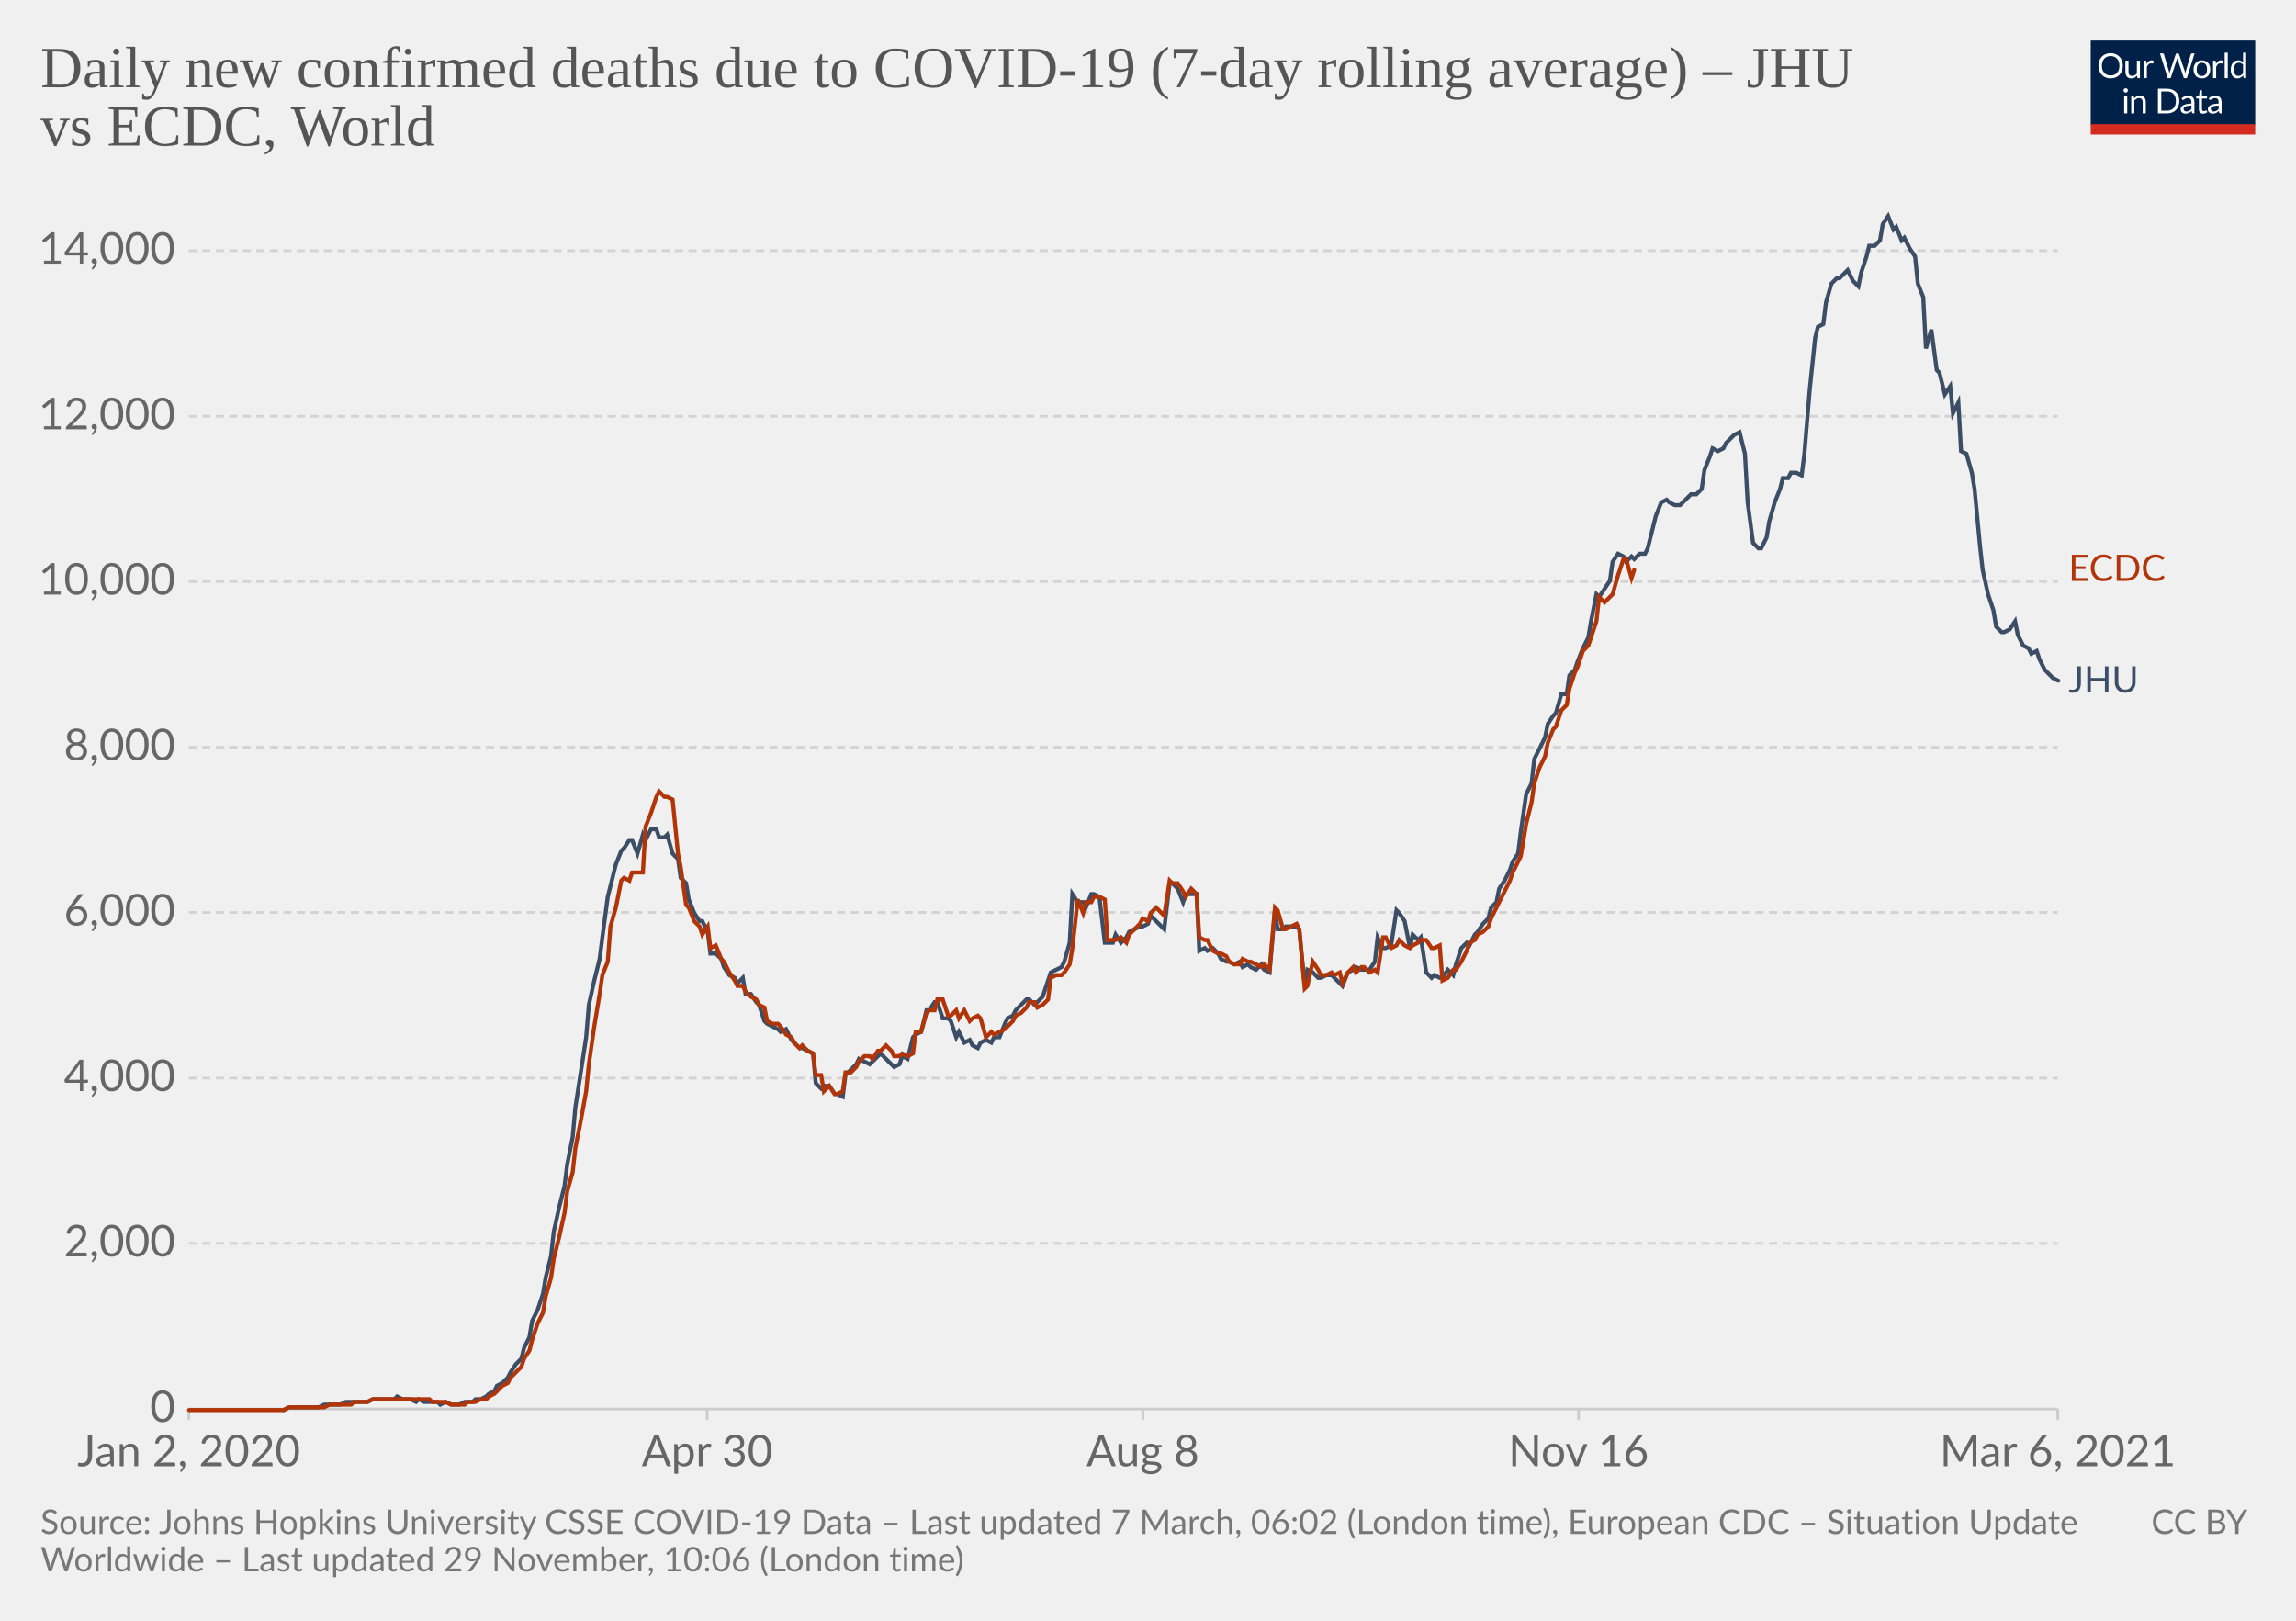
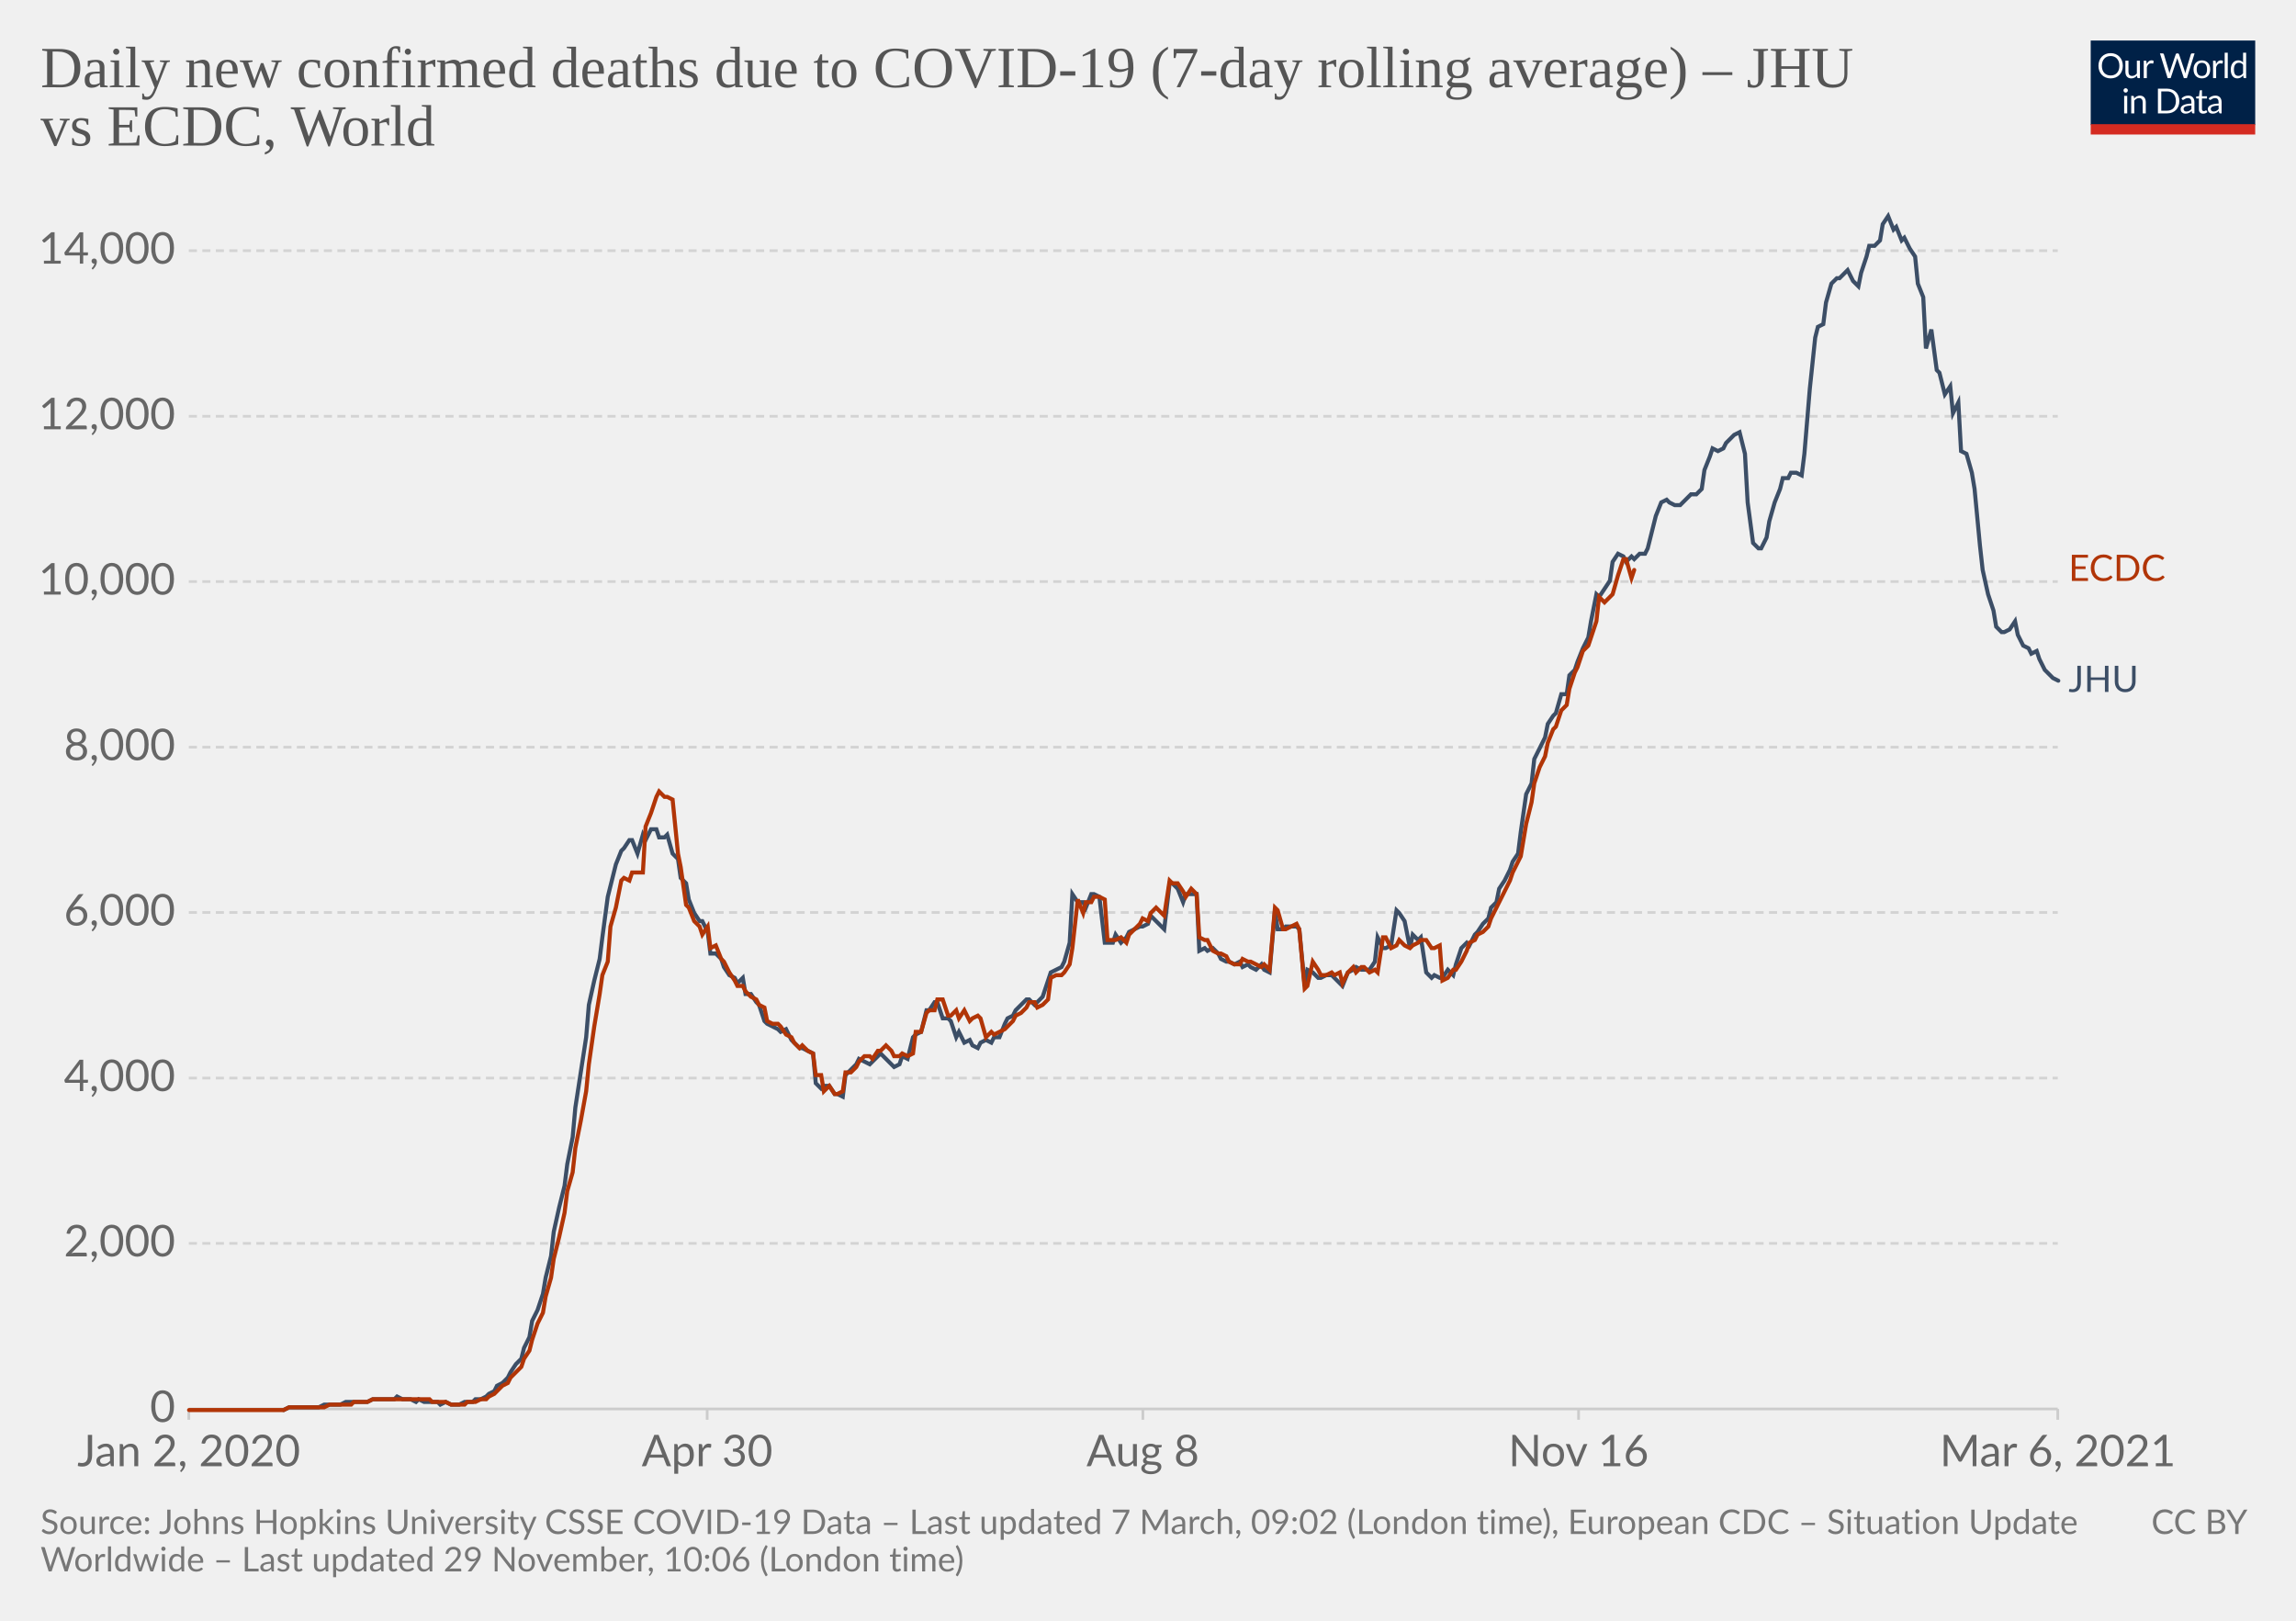
<svg xmlns="http://www.w3.org/2000/svg" version="1.1" style="background-color:#fff;-webkit-font-smoothing:antialiased" width="850" height="600" viewBox="0 0 850 600" font-family="Lato,'Helvetica Neue',Helvetica,Arial,sans-serif" font-size="18" text-rendering="optimizeLegibility">
  <g class="HeaderView">
    <g transform="matrix(.29 0 0 .29 774 15)">
      <svg width="210" height="120" viewBox="0 0 210 120" fill="none">
        <g clip-path="url(#clip0)">
          <path d="M0 0h210v107.89H0V0z" fill="#002147" />
          <path d="M40.98 32.25c0 2.36-.38 4.53-1.12 6.51a14.26 14.26 0 01-8.1 8.4c-1.9.78-4.02 1.17-6.34 1.17a16.6 16.6 0 01-6.33-1.17 14.31 14.31 0 01-8.08-8.4 18.29 18.29 0 01-1.12-6.51c0-2.36.38-4.53 1.12-6.5.75-1.97 1.8-3.67 3.17-5.1a14.32 14.32 0 014.9-3.34c1.92-.8 4.03-1.19 6.34-1.19 2.32 0 4.43.4 6.34 1.19 1.92.8 3.56 1.9 4.93 3.34a14.87 14.87 0 013.17 5.1 18.1 18.1 0 011.12 6.5zm-4.38 0c0-1.94-.26-3.68-.8-5.22a10.91 10.91 0 00-2.24-3.89 9.68 9.68 0 00-3.52-2.46 11.95 11.95 0 00-4.62-.86c-1.68 0-3.21.28-4.6.86a9.88 9.88 0 00-3.54 2.46 10.91 10.91 0 00-2.24 3.9c-.53 1.53-.8 3.27-.8 5.2 0 1.94.27 3.68.8 5.22a11.17 11.17 0 002.24 3.9 10.01 10.01 0 003.55 2.44c1.38.56 2.9.83 4.6.83s3.24-.27 4.61-.83a9.8 9.8 0 003.52-2.44 11.17 11.17 0 002.25-3.9c.53-1.54.8-3.28.8-5.21zm26.22-6.54V48H60.5c-.56 0-.9-.27-1.05-.81l-.31-2.4a12.45 12.45 0 01-3.26 2.6c-1.2.64-2.58.96-4.13.96-1.22 0-2.3-.2-3.24-.6a6.52 6.52 0 01-2.33-1.7 7.37 7.37 0 01-1.43-2.67c-.3-1.04-.46-2.2-.46-3.45V25.7h3.91v14.22c0 1.68.38 2.99 1.15 3.91.77.93 1.96 1.39 3.54 1.39 1.16 0 2.24-.27 3.23-.82a10.42 10.42 0 002.8-2.28V25.7h3.91zm8.61 4.47a9.94 9.94 0 012.6-3.56 5.64 5.64 0 013.76-1.3c.47 0 .92.05 1.34.15.44.1.83.27 1.17.49l-.3 2.92c-.09.37-.3.55-.66.55-.2 0-.5-.04-.9-.13a6.21 6.21 0 00-3.24.18 4.23 4.23 0 00-1.47.92c-.42.4-.81.9-1.17 1.5-.33.58-.64 1.26-.92 2.02V48H67.7V25.71h2.25c.42 0 .72.08.88.25.16.16.27.44.33.83l.26 3.39zm61.16-13.7L122.75 48h-3.82l-7.99-24.05a21.95 21.95 0 01-.42-1.58 38.36 38.36 0 01-.44 1.58L102.05 48h-3.83L88.4 16.47h3.54c.38 0 .7.1.95.29.26.2.43.43.5.73l6.52 21.9.28 1.28.29 1.46.3-1.46.38-1.27 7.41-21.91c.1-.25.26-.48.51-.69.27-.22.58-.33.95-.33h1.23c.38 0 .69.1.92.29a1.77 1.77 0 01.53.73l7.4 21.9a28.4 28.4 0 01.68 2.62 29.52 29.52 0 01.52-2.61l6.54-21.91a1.31 1.31 0 01.48-.7c.27-.21.58-.32.95-.32h3.32zm9.35 8.88c1.63 0 3.1.27 4.4.82a9.43 9.43 0 015.46 5.94c.5 1.4.74 2.98.74 4.73 0 1.76-.25 3.34-.74 4.75a9.43 9.43 0 01-5.46 5.92c-1.3.52-2.77.79-4.4.79-1.64 0-3.12-.27-4.44-.8a9.42 9.42 0 01-3.35-2.3c-.92-1-1.63-2.2-2.13-3.61-.49-1.41-.73-3-.73-4.75s.24-3.33.73-4.73c.5-1.43 1.2-2.64 2.13-3.63a9.4 9.4 0 013.35-2.31c1.32-.55 2.8-.82 4.44-.82zm0 19.89c2.2 0 3.84-.73 4.93-2.2 1.08-1.48 1.63-3.54 1.63-6.18 0-2.66-.55-4.72-1.63-6.2-1.09-1.49-2.73-2.23-4.93-2.23-1.12 0-2.09.2-2.93.57a5.71 5.71 0 00-2.06 1.65 7.5 7.5 0 00-1.24 2.67c-.26 1.04-.4 2.22-.4 3.54 0 2.64.55 4.7 1.64 6.18 1.1 1.47 2.76 2.2 4.99 2.2zm17.97-15.07a9.94 9.94 0 012.6-3.56 5.64 5.64 0 013.76-1.3c.47 0 .91.05 1.34.15.44.1.83.27 1.16.49l-.28 2.92c-.09.37-.31.55-.66.55-.2 0-.5-.04-.9-.13a6.2 6.2 0 00-3.24.18 4.23 4.23 0 00-1.47.92c-.43.4-.82.9-1.17 1.5a13.1 13.1 0 00-.92 2.02V48h-3.94V25.71h2.24c.43 0 .72.08.88.25.17.16.28.44.33.83l.27 3.39zm15.04-14.59V48h-3.92V15.6h3.92zm19.55 15.43a6.22 6.22 0 00-2.38-2.05 6.7 6.7 0 00-2.86-.6c-2.07 0-3.66.75-4.77 2.23-1.12 1.48-1.68 3.6-1.68 6.33 0 1.46.13 2.7.38 3.74a7.29 7.29 0 001.1 2.56 4.35 4.35 0 001.78 1.45c.7.3 1.5.46 2.4.46 1.29 0 2.41-.3 3.36-.88a9.6 9.6 0 002.67-2.49V31.02zm3.91-15.43V48h-2.33c-.56 0-.9-.27-1.06-.81l-.35-2.71a12.13 12.13 0 01-3.25 2.77 8.28 8.28 0 01-4.23 1.06 7.31 7.31 0 01-6.14-2.9c-.73-.96-1.3-2.15-1.69-3.57a18.35 18.35 0 01.07-9.48 11.29 11.29 0 011.89-3.7 8.7 8.7 0 017.06-3.34 7.96 7.96 0 016.12 2.62V15.59h3.91zM46.61 70.71V93H42.7V70.71h3.91zm.84-7c0 .39-.08.75-.24 1.09a2.81 2.81 0 01-1.52 1.47 2.67 2.67 0 01-2.16 0 2.9 2.9 0 01-1.45-1.47 2.67 2.67 0 010-2.16c.15-.35.35-.65.6-.9.25-.27.53-.47.85-.62a2.67 2.67 0 012.16 0c.35.15.65.35.9.62.27.25.47.55.62.9.16.34.24.7.24 1.08zm7.97 10.24c.49-.54 1-1.04 1.54-1.48a9.85 9.85 0 013.66-1.84 8.96 8.96 0 015.43.35c.94.4 1.72.97 2.33 1.71a7.36 7.36 0 011.43 2.67c.32 1.04.49 2.19.49 3.45V93h-3.94V78.81c0-1.69-.4-3-1.17-3.92-.76-.93-1.93-1.4-3.5-1.4a6.6 6.6 0 00-3.25.83c-1 .56-1.92 1.31-2.77 2.27V93h-3.94V70.71h2.35c.56 0 .9.28 1.04.82l.3 2.42zm57.7 3.3c0 2.36-.37 4.5-1.11 6.44a14.3 14.3 0 01-3.17 4.98 14.1 14.1 0 01-4.93 3.2c-1.9.76-4.02 1.13-6.33 1.13H85.8V61.47h11.77c2.31 0 4.42.39 6.33 1.15a13.8 13.8 0 018.1 8.18 17.75 17.75 0 011.12 6.45zm-4.37 0c0-1.94-.26-3.67-.8-5.2a10.94 10.94 0 00-2.23-3.87 9.57 9.57 0 00-3.53-2.42 12.23 12.23 0 00-4.61-.83h-7.5v24.62h7.5c1.7 0 3.24-.28 4.61-.84a9.7 9.7 0 003.53-2.4 10.94 10.94 0 002.24-3.87c.53-1.53.8-3.26.8-5.2zm19.8 5.72c-1.8.06-3.34.2-4.62.44-1.26.22-2.3.51-3.1.88-.8.36-1.37.8-1.74 1.3-.35.5-.53 1.05-.53 1.67 0 .58.1 1.1.3 1.52a3 3 0 00.76 1.05c.34.27.73.46 1.17.6a6.13 6.13 0 001.45.17 7.28 7.28 0 003.5-.81 11.95 11.95 0 002.82-2.2v-4.62zm-12.65-9.11a12.73 12.73 0 013.98-2.66c1.43-.59 3-.88 4.73-.88 1.25 0 2.36.2 3.33.61a6.81 6.81 0 013.94 4.38c.33 1.04.5 2.19.5 3.43V93h-1.74a1.8 1.8 0 01-.88-.18c-.2-.13-.36-.38-.48-.74l-.44-2.12-1.72 1.46a9.48 9.48 0 01-3.74 1.7c-.69.15-1.46.23-2.3.23-.87 0-1.69-.12-2.45-.35a5.34 5.34 0 01-3.34-2.93 6.64 6.64 0 01-.49-2.64c0-.88.25-1.72.73-2.53a6.33 6.33 0 012.35-2.17c1.09-.63 2.5-1.15 4.25-1.54 1.75-.41 3.89-.65 6.42-.7v-1.75c0-1.73-.37-3.03-1.12-3.91-.75-.9-1.84-1.34-3.28-1.34-.97 0-1.78.12-2.44.37-.64.23-1.2.5-1.7.81l-1.23.82c-.33.23-.67.35-1 .35-.27 0-.5-.07-.69-.2a2.1 2.1 0 01-.48-.53l-.7-1.25zm27.67 19.5c-1.76 0-3.12-.5-4.07-1.48-.94-.98-1.41-2.4-1.41-4.25V74h-2.68a.9.9 0 01-.6-.2c-.16-.14-.24-.36-.24-.66v-1.56l3.65-.46.9-6.89a.9.9 0 01.29-.52.88.88 0 01.62-.22H142v7.67h6.44V74H142v13.38c0 .94.22 1.63.68 2.09.45.45 1.04.68 1.76.68a3.21 3.21 0 001.85-.53l.55-.35c.16-.12.3-.18.41-.18.2 0 .4.13.55.38l1.15 1.87a7.45 7.45 0 01-2.44 1.5 8.53 8.53 0 01-2.95.52zm19.68-10.4c-1.8.07-3.34.21-4.62.45-1.26.22-2.3.51-3.1.88-.8.36-1.37.8-1.74 1.3-.35.5-.53 1.05-.53 1.67 0 .58.1 1.1.3 1.52a2.9 2.9 0 00.76 1.05c.34.27.73.46 1.17.6a6.13 6.13 0 001.45.17 7.3 7.3 0 003.5-.81 12.04 12.04 0 002.82-2.2v-4.62zm-12.65-9.1a12.72 12.72 0 013.99-2.66c1.42-.59 3-.88 4.72-.88 1.25 0 2.36.2 3.33.61a6.81 6.81 0 013.94 4.38c.33 1.04.5 2.19.5 3.43V93h-1.74a1.8 1.8 0 01-.88-.18c-.2-.13-.36-.38-.48-.74l-.44-2.12-1.72 1.46a9.48 9.48 0 01-3.74 1.7c-.69.15-1.46.23-2.3.23-.87 0-1.69-.12-2.45-.35a5.33 5.33 0 01-3.34-2.93 6.62 6.62 0 01-.49-2.64c0-.88.25-1.72.73-2.53a6.33 6.33 0 012.35-2.17c1.09-.63 2.5-1.15 4.25-1.54a31.2 31.2 0 016.42-.7v-1.75c0-1.73-.37-3.03-1.12-3.91-.75-.9-1.84-1.34-3.28-1.34-.97 0-1.78.12-2.44.37-.64.23-1.2.5-1.7.81l-1.22.82c-.34.23-.68.35-1.02.35-.26 0-.49-.07-.68-.2a1.88 1.88 0 01-.48-.53l-.7-1.25zM40.98 32.25c0 2.36-.38 4.53-1.12 6.51a14.26 14.26 0 01-8.1 8.4c-1.9.78-4.02 1.17-6.34 1.17a16.6 16.6 0 01-6.33-1.17 14.31 14.31 0 01-8.08-8.4 18.29 18.29 0 01-1.12-6.51c0-2.36.38-4.53 1.12-6.5.75-1.97 1.8-3.67 3.17-5.1a14.32 14.32 0 014.9-3.34c1.92-.8 4.03-1.19 6.34-1.19 2.32 0 4.43.4 6.34 1.19 1.92.8 3.56 1.9 4.93 3.34a14.87 14.87 0 013.17 5.1 18.1 18.1 0 011.12 6.5zm-4.38 0c0-1.94-.26-3.68-.8-5.22a10.91 10.91 0 00-2.24-3.89 9.68 9.68 0 00-3.52-2.46 11.95 11.95 0 00-4.62-.86c-1.68 0-3.21.28-4.6.86a9.88 9.88 0 00-3.54 2.46 10.91 10.91 0 00-2.24 3.9c-.53 1.53-.8 3.27-.8 5.2 0 1.94.27 3.68.8 5.22a11.17 11.17 0 002.24 3.9 10.01 10.01 0 003.55 2.44c1.38.56 2.9.83 4.6.83s3.24-.27 4.61-.83a9.8 9.8 0 003.52-2.44 11.17 11.17 0 002.25-3.9c.53-1.54.8-3.28.8-5.21zm26.22-6.54V48H60.5c-.56 0-.9-.27-1.05-.81l-.31-2.4a12.45 12.45 0 01-3.26 2.6c-1.2.64-2.58.96-4.13.96-1.22 0-2.3-.2-3.24-.6a6.52 6.52 0 01-2.33-1.7 7.37 7.37 0 01-1.43-2.67c-.3-1.04-.46-2.2-.46-3.45V25.7h3.91v14.22c0 1.68.38 2.99 1.15 3.91.77.93 1.96 1.39 3.54 1.39 1.16 0 2.24-.27 3.23-.82a10.42 10.42 0 002.8-2.28V25.7h3.91zm8.61 4.47a9.94 9.94 0 012.6-3.56 5.64 5.64 0 013.76-1.3c.47 0 .92.05 1.34.15.44.1.83.27 1.17.49l-.3 2.92c-.09.37-.3.55-.66.55-.2 0-.5-.04-.9-.13a6.21 6.21 0 00-3.24.18 4.23 4.23 0 00-1.47.92c-.42.4-.81.9-1.17 1.5-.33.58-.64 1.26-.92 2.02V48H67.7V25.71h2.25c.42 0 .72.08.88.25.16.16.27.44.33.83l.26 3.39zm61.16-13.7L122.75 48h-3.82l-7.99-24.05a21.95 21.95 0 01-.42-1.58 38.36 38.36 0 01-.44 1.58L102.05 48h-3.83L88.4 16.47h3.54c.38 0 .7.1.95.29.26.2.43.43.5.73l6.52 21.9.28 1.28.29 1.46.3-1.46.38-1.27 7.41-21.91c.1-.25.26-.48.51-.69.27-.22.58-.33.95-.33h1.23c.38 0 .69.1.92.29a1.77 1.77 0 01.53.73l7.4 21.9a28.4 28.4 0 01.68 2.62 29.52 29.52 0 01.52-2.61l6.54-21.91a1.31 1.31 0 01.48-.7c.27-.21.58-.32.95-.32h3.32zm9.35 8.88c1.63 0 3.1.27 4.4.82a9.43 9.43 0 015.46 5.94c.5 1.4.74 2.98.74 4.73 0 1.76-.25 3.34-.74 4.75a9.43 9.43 0 01-5.46 5.92c-1.3.52-2.77.79-4.4.79-1.64 0-3.12-.27-4.44-.8a9.42 9.42 0 01-3.35-2.3c-.92-1-1.63-2.2-2.13-3.61-.49-1.41-.73-3-.73-4.75s.24-3.33.73-4.73c.5-1.43 1.2-2.64 2.13-3.63a9.4 9.4 0 013.35-2.31c1.32-.55 2.8-.82 4.44-.82zm0 19.89c2.2 0 3.84-.73 4.93-2.2 1.08-1.48 1.63-3.54 1.63-6.18 0-2.66-.55-4.72-1.63-6.2-1.09-1.49-2.73-2.23-4.93-2.23-1.12 0-2.09.2-2.93.57a5.71 5.71 0 00-2.06 1.65 7.5 7.5 0 00-1.24 2.67c-.26 1.04-.4 2.22-.4 3.54 0 2.64.55 4.7 1.64 6.18 1.1 1.47 2.76 2.2 4.99 2.2zm17.97-15.07a9.94 9.94 0 012.6-3.56 5.64 5.64 0 013.76-1.3c.47 0 .91.05 1.34.15.44.1.83.27 1.16.49l-.28 2.92c-.09.37-.31.55-.66.55-.2 0-.5-.04-.9-.13a6.2 6.2 0 00-3.24.18 4.23 4.23 0 00-1.47.92c-.43.4-.82.9-1.17 1.5a13.1 13.1 0 00-.92 2.02V48h-3.94V25.71h2.24c.43 0 .72.08.88.25.17.16.28.44.33.83l.27 3.39zm15.04-14.59V48h-3.92V15.6h3.92zm19.55 15.43a6.22 6.22 0 00-2.38-2.05 6.7 6.7 0 00-2.86-.6c-2.07 0-3.66.75-4.77 2.23-1.12 1.48-1.68 3.6-1.68 6.33 0 1.46.13 2.7.38 3.74a7.29 7.29 0 001.1 2.56 4.35 4.35 0 001.78 1.45c.7.3 1.5.46 2.4.46 1.29 0 2.41-.3 3.36-.88a9.6 9.6 0 002.67-2.49V31.02zm3.91-15.43V48h-2.33c-.56 0-.9-.27-1.06-.81l-.35-2.71a12.13 12.13 0 01-3.25 2.77 8.28 8.28 0 01-4.23 1.06 7.31 7.31 0 01-6.14-2.9c-.73-.96-1.3-2.15-1.69-3.57a18.35 18.35 0 01.07-9.48 11.29 11.29 0 011.89-3.7 8.7 8.7 0 017.06-3.34 7.96 7.96 0 016.12 2.62V15.59h3.91zM46.61 70.71V93H42.7V70.71h3.91zm.84-7c0 .39-.08.75-.24 1.09a2.81 2.81 0 01-1.52 1.47 2.67 2.67 0 01-2.16 0 2.9 2.9 0 01-1.45-1.47 2.67 2.67 0 010-2.16c.15-.35.35-.65.6-.9.25-.27.53-.47.85-.62a2.67 2.67 0 012.16 0c.35.15.65.35.9.62.27.25.47.55.62.9.16.34.24.7.24 1.08zm7.97 10.24c.49-.54 1-1.04 1.54-1.48a9.85 9.85 0 013.66-1.84 8.96 8.96 0 015.43.35c.94.4 1.72.97 2.33 1.71a7.36 7.36 0 011.43 2.67c.32 1.04.49 2.19.49 3.45V93h-3.94V78.81c0-1.69-.4-3-1.17-3.92-.76-.93-1.93-1.4-3.5-1.4a6.6 6.6 0 00-3.25.83c-1 .56-1.92 1.31-2.77 2.27V93h-3.94V70.71h2.35c.56 0 .9.28 1.04.82l.3 2.42zm57.7 3.3c0 2.36-.37 4.5-1.11 6.44a14.3 14.3 0 01-3.17 4.98 14.1 14.1 0 01-4.93 3.2c-1.9.76-4.02 1.13-6.33 1.13H85.8V61.47h11.77c2.31 0 4.42.39 6.33 1.15a13.8 13.8 0 018.1 8.18 17.75 17.75 0 011.12 6.45zm-4.37 0c0-1.94-.26-3.67-.8-5.2a10.94 10.94 0 00-2.23-3.87 9.57 9.57 0 00-3.53-2.42 12.23 12.23 0 00-4.61-.83h-7.5v24.62h7.5c1.7 0 3.24-.28 4.61-.84a9.7 9.7 0 003.53-2.4 10.94 10.94 0 002.24-3.87c.53-1.53.8-3.26.8-5.2zm19.8 5.72c-1.8.06-3.34.2-4.62.44-1.26.22-2.3.51-3.1.88-.8.36-1.37.8-1.74 1.3-.35.5-.53 1.05-.53 1.67 0 .58.1 1.1.3 1.52a3 3 0 00.76 1.05c.34.27.73.46 1.17.6a6.13 6.13 0 001.45.17 7.28 7.28 0 003.5-.81 11.95 11.95 0 002.82-2.2v-4.62zm-12.65-9.11a12.73 12.73 0 013.98-2.66c1.43-.59 3-.88 4.73-.88 1.25 0 2.36.2 3.33.61a6.81 6.81 0 013.94 4.38c.33 1.04.5 2.19.5 3.43V93h-1.74a1.8 1.8 0 01-.88-.18c-.2-.13-.36-.38-.48-.74l-.44-2.12-1.72 1.46a9.48 9.48 0 01-3.74 1.7c-.69.15-1.46.23-2.3.23-.87 0-1.69-.12-2.45-.35a5.34 5.34 0 01-3.34-2.93 6.64 6.64 0 01-.49-2.64c0-.88.25-1.72.73-2.53a6.33 6.33 0 012.35-2.17c1.09-.63 2.5-1.15 4.25-1.54 1.75-.41 3.89-.65 6.42-.7v-1.75c0-1.73-.37-3.03-1.12-3.91-.75-.9-1.84-1.34-3.28-1.34-.97 0-1.78.12-2.44.37-.64.23-1.2.5-1.7.81l-1.23.82c-.33.23-.67.35-1 .35-.27 0-.5-.07-.69-.2a2.1 2.1 0 01-.48-.53l-.7-1.25zm27.67 19.5c-1.76 0-3.12-.5-4.07-1.48-.94-.98-1.41-2.4-1.41-4.25V74h-2.68a.9.9 0 01-.6-.2c-.16-.14-.24-.36-.24-.66v-1.56l3.65-.46.9-6.89a.9.9 0 01.29-.52.88.88 0 01.62-.22H142v7.67h6.44V74H142v13.38c0 .94.22 1.63.68 2.09.45.45 1.04.68 1.76.68a3.21 3.21 0 001.85-.53l.55-.35c.16-.12.3-.18.41-.18.2 0 .4.13.55.38l1.15 1.87a7.45 7.45 0 01-2.44 1.5 8.53 8.53 0 01-2.95.52zm19.68-10.4c-1.8.07-3.34.21-4.62.45-1.26.22-2.3.51-3.1.88-.8.36-1.37.8-1.74 1.3-.35.5-.53 1.05-.53 1.67 0 .58.1 1.1.3 1.52a2.9 2.9 0 00.76 1.05c.34.27.73.46 1.17.6a6.13 6.13 0 001.45.17 7.3 7.3 0 003.5-.81 12.04 12.04 0 002.82-2.2v-4.62zm-12.65-9.1a12.72 12.72 0 013.99-2.66c1.42-.59 3-.88 4.72-.88 1.25 0 2.36.2 3.33.61a6.81 6.81 0 013.94 4.38c.33 1.04.5 2.19.5 3.43V93h-1.74a1.8 1.8 0 01-.88-.18c-.2-.13-.36-.38-.48-.74l-.44-2.12-1.72 1.46a9.48 9.48 0 01-3.74 1.7c-.69.15-1.46.23-2.3.23-.87 0-1.69-.12-2.45-.35a5.33 5.33 0 01-3.34-2.93 6.62 6.62 0 01-.49-2.64c0-.88.25-1.72.73-2.53a6.33 6.33 0 012.35-2.17c1.09-.63 2.5-1.15 4.25-1.54a31.2 31.2 0 016.42-.7v-1.75c0-1.73-.37-3.03-1.12-3.91-.75-.9-1.84-1.34-3.28-1.34-.97 0-1.78.12-2.44.37-.64.23-1.2.5-1.7.81l-1.22.82c-.34.23-.68.35-1.02.35-.26 0-.49-.07-.68-.2a1.88 1.88 0 01-.48-.53l-.7-1.25zM40.98 32.25c0 2.36-.38 4.53-1.12 6.51a14.26 14.26 0 01-8.1 8.4c-1.9.78-4.02 1.17-6.34 1.17a16.6 16.6 0 01-6.33-1.17 14.31 14.31 0 01-8.08-8.4 18.29 18.29 0 01-1.12-6.51c0-2.36.38-4.53 1.12-6.5.75-1.97 1.8-3.67 3.17-5.1a14.32 14.32 0 014.9-3.34c1.92-.8 4.03-1.19 6.34-1.19 2.32 0 4.43.4 6.34 1.19 1.92.8 3.56 1.9 4.93 3.34a14.87 14.87 0 013.17 5.1 18.1 18.1 0 011.12 6.5zm-4.38 0c0-1.94-.26-3.68-.8-5.22a10.91 10.91 0 00-2.24-3.89 9.68 9.68 0 00-3.52-2.46 11.95 11.95 0 00-4.62-.86c-1.68 0-3.21.28-4.6.86a9.88 9.88 0 00-3.54 2.46 10.91 10.91 0 00-2.24 3.9c-.53 1.53-.8 3.27-.8 5.2 0 1.94.27 3.68.8 5.22a11.17 11.17 0 002.24 3.9 10.01 10.01 0 003.55 2.44c1.38.56 2.9.83 4.6.83s3.24-.27 4.61-.83a9.8 9.8 0 003.52-2.44 11.17 11.17 0 002.25-3.9c.53-1.54.8-3.28.8-5.21zm26.22-6.54V48H60.5c-.56 0-.9-.27-1.05-.81l-.31-2.4a12.45 12.45 0 01-3.26 2.6c-1.2.64-2.58.96-4.13.96-1.22 0-2.3-.2-3.24-.6a6.52 6.52 0 01-2.33-1.7 7.37 7.37 0 01-1.43-2.67c-.3-1.04-.46-2.2-.46-3.45V25.7h3.91v14.22c0 1.68.38 2.99 1.15 3.91.77.93 1.96 1.39 3.54 1.39 1.16 0 2.24-.27 3.23-.82a10.42 10.42 0 002.8-2.28V25.7h3.91zm8.61 4.47a9.94 9.94 0 012.6-3.56 5.64 5.64 0 013.76-1.3c.47 0 .92.05 1.34.15.44.1.83.27 1.17.49l-.3 2.92c-.09.37-.3.55-.66.55-.2 0-.5-.04-.9-.13a6.21 6.21 0 00-3.24.18 4.23 4.23 0 00-1.47.92c-.42.4-.81.9-1.17 1.5-.33.58-.64 1.26-.92 2.02V48H67.7V25.71h2.25c.42 0 .72.08.88.25.16.16.27.44.33.83l.26 3.39zm61.16-13.7L122.75 48h-3.82l-7.99-24.05a21.95 21.95 0 01-.42-1.58 38.36 38.36 0 01-.44 1.58L102.05 48h-3.83L88.4 16.47h3.54c.38 0 .7.1.95.29.26.2.43.43.5.73l6.52 21.9.28 1.28.29 1.46.3-1.46.38-1.27 7.41-21.91c.1-.25.26-.48.51-.69.27-.22.58-.33.95-.33h1.23c.38 0 .69.1.92.29a1.77 1.77 0 01.53.73l7.4 21.9a28.4 28.4 0 01.68 2.62 29.52 29.52 0 01.52-2.61l6.54-21.91a1.31 1.31 0 01.48-.7c.27-.21.58-.32.95-.32h3.32zm9.35 8.88c1.63 0 3.1.27 4.4.82a9.43 9.43 0 015.46 5.94c.5 1.4.74 2.98.74 4.73 0 1.76-.25 3.34-.74 4.75a9.43 9.43 0 01-5.46 5.92c-1.3.52-2.77.79-4.4.79-1.64 0-3.12-.27-4.44-.8a9.42 9.42 0 01-3.35-2.3c-.92-1-1.63-2.2-2.13-3.61-.49-1.41-.73-3-.73-4.75s.24-3.33.73-4.73c.5-1.43 1.2-2.64 2.13-3.63a9.4 9.4 0 013.35-2.31c1.32-.55 2.8-.82 4.44-.82zm0 19.89c2.2 0 3.84-.73 4.93-2.2 1.08-1.48 1.63-3.54 1.63-6.18 0-2.66-.55-4.72-1.63-6.2-1.09-1.49-2.73-2.23-4.93-2.23-1.12 0-2.09.2-2.93.57a5.71 5.71 0 00-2.06 1.65 7.5 7.5 0 00-1.24 2.67c-.26 1.04-.4 2.22-.4 3.54 0 2.64.55 4.7 1.64 6.18 1.1 1.47 2.76 2.2 4.99 2.2zm17.97-15.07a9.94 9.94 0 012.6-3.56 5.64 5.64 0 013.76-1.3c.47 0 .91.05 1.34.15.44.1.83.27 1.16.49l-.28 2.92c-.09.37-.31.55-.66.55-.2 0-.5-.04-.9-.13a6.2 6.2 0 00-3.24.18 4.23 4.23 0 00-1.47.92c-.43.4-.82.9-1.17 1.5a13.1 13.1 0 00-.92 2.02V48h-3.94V25.71h2.24c.43 0 .72.08.88.25.17.16.28.44.33.83l.27 3.39zm15.04-14.59V48h-3.92V15.6h3.92zm19.55 15.43a6.22 6.22 0 00-2.38-2.05 6.7 6.7 0 00-2.86-.6c-2.07 0-3.66.75-4.77 2.23-1.12 1.48-1.68 3.6-1.68 6.33 0 1.46.13 2.7.38 3.74a7.29 7.29 0 001.1 2.56 4.35 4.35 0 001.78 1.45c.7.3 1.5.46 2.4.46 1.29 0 2.41-.3 3.36-.88a9.6 9.6 0 002.67-2.49V31.02zm3.91-15.43V48h-2.33c-.56 0-.9-.27-1.06-.81l-.35-2.71a12.13 12.13 0 01-3.25 2.77 8.28 8.28 0 01-4.23 1.06 7.31 7.31 0 01-6.14-2.9c-.73-.96-1.3-2.15-1.69-3.57a18.35 18.35 0 01.07-9.48 11.29 11.29 0 011.89-3.7 8.7 8.7 0 017.06-3.34 7.96 7.96 0 016.12 2.62V15.59h3.91zM46.61 70.71V93H42.7V70.71h3.91zm.84-7c0 .39-.08.75-.24 1.09a2.81 2.81 0 01-1.52 1.47 2.67 2.67 0 01-2.16 0 2.9 2.9 0 01-1.45-1.47 2.67 2.67 0 010-2.16c.15-.35.35-.65.6-.9.25-.27.53-.47.85-.62a2.67 2.67 0 012.16 0c.35.15.65.35.9.62.27.25.47.55.62.9.16.34.24.7.24 1.08zm7.97 10.24c.49-.54 1-1.04 1.54-1.48a9.85 9.85 0 013.66-1.84 8.96 8.96 0 015.43.35c.94.4 1.72.97 2.33 1.71a7.36 7.36 0 011.43 2.67c.32 1.04.49 2.19.49 3.45V93h-3.94V78.81c0-1.69-.4-3-1.17-3.92-.76-.93-1.93-1.4-3.5-1.4a6.6 6.6 0 00-3.25.83c-1 .56-1.92 1.31-2.77 2.27V93h-3.94V70.71h2.35c.56 0 .9.28 1.04.82l.3 2.42zm57.7 3.3c0 2.36-.37 4.5-1.11 6.44a14.3 14.3 0 01-3.17 4.98 14.1 14.1 0 01-4.93 3.2c-1.9.76-4.02 1.13-6.33 1.13H85.8V61.47h11.77c2.31 0 4.42.39 6.33 1.15a13.8 13.8 0 018.1 8.18 17.75 17.75 0 011.12 6.45zm-4.37 0c0-1.94-.26-3.67-.8-5.2a10.94 10.94 0 00-2.23-3.87 9.57 9.57 0 00-3.53-2.42 12.23 12.23 0 00-4.61-.83h-7.5v24.62h7.5c1.7 0 3.24-.28 4.61-.84a9.7 9.7 0 003.53-2.4 10.94 10.94 0 002.24-3.87c.53-1.53.8-3.26.8-5.2zm19.8 5.72c-1.8.06-3.34.2-4.62.44-1.26.22-2.3.51-3.1.88-.8.36-1.37.8-1.74 1.3-.35.5-.53 1.05-.53 1.67 0 .58.1 1.1.3 1.52a3 3 0 00.76 1.05c.34.27.73.46 1.17.6a6.13 6.13 0 001.45.17 7.28 7.28 0 003.5-.81 11.95 11.95 0 002.82-2.2v-4.62zm-12.65-9.11a12.73 12.73 0 013.98-2.66c1.43-.59 3-.88 4.73-.88 1.25 0 2.36.2 3.33.61a6.81 6.81 0 013.94 4.38c.33 1.04.5 2.19.5 3.43V93h-1.74a1.8 1.8 0 01-.88-.18c-.2-.13-.36-.38-.48-.74l-.44-2.12-1.72 1.46a9.48 9.48 0 01-3.74 1.7c-.69.15-1.46.23-2.3.23-.87 0-1.69-.12-2.45-.35a5.34 5.34 0 01-3.34-2.93 6.64 6.64 0 01-.49-2.64c0-.88.25-1.72.73-2.53a6.33 6.33 0 012.35-2.17c1.09-.63 2.5-1.15 4.25-1.54 1.75-.41 3.89-.65 6.42-.7v-1.75c0-1.73-.37-3.03-1.12-3.91-.75-.9-1.84-1.34-3.28-1.34-.97 0-1.78.12-2.44.37-.64.23-1.2.5-1.7.81l-1.23.82c-.33.23-.67.35-1 .35-.27 0-.5-.07-.69-.2a2.1 2.1 0 01-.48-.53l-.7-1.25zm27.67 19.5c-1.76 0-3.12-.5-4.07-1.48-.94-.98-1.41-2.4-1.41-4.25V74h-2.68a.9.9 0 01-.6-.2c-.16-.14-.24-.36-.24-.66v-1.56l3.65-.46.9-6.89a.9.9 0 01.29-.52.88.88 0 01.62-.22H142v7.67h6.44V74H142v13.38c0 .94.22 1.63.68 2.09.45.45 1.04.68 1.76.68a3.21 3.21 0 001.85-.53l.55-.35c.16-.12.3-.18.41-.18.2 0 .4.13.55.38l1.15 1.87a7.45 7.45 0 01-2.44 1.5 8.53 8.53 0 01-2.95.52zm19.68-10.4c-1.8.07-3.34.21-4.62.45-1.26.22-2.3.51-3.1.88-.8.36-1.37.8-1.74 1.3-.35.5-.53 1.05-.53 1.67 0 .58.1 1.1.3 1.52a2.9 2.9 0 00.76 1.05c.34.27.73.46 1.17.6a6.13 6.13 0 001.45.17 7.3 7.3 0 003.5-.81 12.04 12.04 0 002.82-2.2v-4.62zm-12.65-9.1a12.72 12.72 0 013.99-2.66c1.42-.59 3-.88 4.72-.88 1.25 0 2.36.2 3.33.61a6.81 6.81 0 013.94 4.38c.33 1.04.5 2.19.5 3.43V93h-1.74a1.8 1.8 0 01-.88-.18c-.2-.13-.36-.38-.48-.74l-.44-2.12-1.72 1.46a9.48 9.48 0 01-3.74 1.7c-.69.15-1.46.23-2.3.23-.87 0-1.69-.12-2.45-.35a5.33 5.33 0 01-3.34-2.93 6.62 6.62 0 01-.49-2.64c0-.88.25-1.72.73-2.53a6.33 6.33 0 012.35-2.17c1.09-.63 2.5-1.15 4.25-1.54a31.2 31.2 0 016.42-.7v-1.75c0-1.73-.37-3.03-1.12-3.91-.75-.9-1.84-1.34-3.28-1.34-.97 0-1.78.12-2.44.37-.64.23-1.2.5-1.7.81l-1.22.82c-.34.23-.68.35-1.02.35-.26 0-.49-.07-.68-.2a1.88 1.88 0 01-.48-.53l-.7-1.25z" fill="#fff" />
          <path fill="#D42B21" d="M0 106.79h210V120H0z" />
        </g>
        <defs>
          <clipPath id="clip0">
            <path fill="#fff" d="M0 0h210v120H0z" />
          </clipPath>
        </defs>
      </svg>
    </g>
    <a href="https://ourworldindata.org/grapher/daily-covid-deaths-jhu-vs-ecdc?tab=chart&amp;stackMode=absolute&amp;region=World" target="_blank" rel="noopener" font-family="&quot;Playfair Display&quot;,Georgia,&quot;Times New Roman&quot;,serif">
      <text font-size="21.6" x="15" y="32.3" fill="#555">
        <tspan x="15" y="32.28">Daily new confirmed deaths due to COVID-19 (7-day rolling average) – JHU</tspan>
        <tspan x="15" y="53.88">vs ECDC, World</tspan>
      </text>
    </a>
  </g>
  <g class="LineChart">
    <defs>
      <clipPath id="a">
        <path d="M59.9 0h830v925.6h-830z" />
      </clipPath>
    </defs>
    <g class="DualAxisView">
      <g class="HorizontalAxis">
        <path stroke="#ccc" d="M69.9 521.6v4M261.8 521.6v4M423.1 521.6v4M584.4 521.6v4M761.8 521.6v4" />
        <text x="69.9" y="542.8" fill="#666" text-anchor="middle" font-size="16.2">Jan 2, 2020</text>
        <text x="261.8" y="542.8" fill="#666" text-anchor="middle" font-size="16.2">Apr 30</text>
        <text x="423.1" y="542.8" fill="#666" text-anchor="middle" font-size="16.2">Aug 8</text>
        <text x="584.4" y="542.8" fill="#666" text-anchor="middle" font-size="16.2">Nov 16</text>
        <text x="761.8" y="542.8" fill="#666" text-anchor="middle" font-size="16.2">Mar 6, 2021</text>
      </g>
      <g class="VerticalAxis" fill="#666" dominant-baseline="middle" text-anchor="end" font-size="16.2">
        <text x="64.9" y="521.6">0</text>
        <text x="64.9" y="460.3">2,000</text>
        <text x="64.9" y="399.1">4,000</text>
        <text x="64.9" y="337.8">6,000</text>
        <text x="64.9" y="276.6">8,000</text>
        <text x="64.9" y="215.3">10,000</text>
        <text x="64.9" y="154.1">12,000</text>
        <text x="64.9" y="92.8">14,000</text>
      </g>
      <g class="AxisGridLines horizontalLines">
        <path stroke="#ccc" d="M69.9 521.6h691.89" />
        <path stroke="#d3d3d3" stroke-dasharray="3,2" d="M69.9 460.3h691.89M69.9 399.1h691.89M69.9 337.8h691.89M69.9 276.6h691.89M69.9 215.3h691.89M69.9 154.1h691.89M69.9 92.8h691.89" />
      </g>
    </g>
    <g clip-path="url(#a)">
      <g class="LineLabels" cursor="default">
        <g class="legendMark">
          <text font-size="13.5" x="765.8" y="215.1" fill="#B13507">
            <tspan x="765.79" y="215.05">ECDC</tspan>
          </text>
        </g>
        <g class="legendMark">
-           <text font-size="13.5" x="765.8" y="256.4" fill="#3C4E66">
-             <tspan x="765.79" y="256.35">JHU</tspan>
+           <text font-size="13.5" x="765.8" y="256.2" fill="#3C4E66">
+             <tspan x="765.79" y="256.15">JHU</tspan>
          </text>
        </g>
      </g>
      <g class="Lines">
        <g class="key-World_0">
          <path stroke="#3C4E66" stroke-linecap="round" d="M105 522l2-1h11l2-1h6l2-1h8l2-1h8l1-1 2 1h3l2 1 1-1 2 1h5l1 1 2-1 2 1h3l2-1h3l1-1h2l2-1 1-1 2-1 1-2 2-1 2-2 1-2 2-3 2-2 1-4 2-4 1-6 2-4 2-6 1-6 2-8 1-9 2-9 2-8 1-8 2-10 1-11 2-13 2-13 1-12 2-9 2-8 1-8 2-15 1-4 2-8 2-5 1-1 2-3h1l2 5 2-7 1 2 2-4h2l1 3h2l1-1 2 7 2 2 1 7 2 2 1 6 2 5 2 3h1l2 4 1 8h2l2 2 1 3 2 3 2 1 1 2 2-2 1 6h2l2 3 1 1 2 6 1 1 2 1 2 1 1 1 2-1 2 4 1 1 2 2h1l2 1 2 1 1 11 2 2 1-1h2l2 3h1l2 1 1-8 2-2 2-2 1-2 2 1 2 1 1-1 2-2 1-1 2 2 2 2 1 1 2-1 1-3 2 1 2-8 1-1 2-1 2-8h1l2-3h1l2 6h2l1 1 2 6 1-2 2 4 2-1 1 2 2 1 1-2 2-1 2 1 1-2h2l2-5 1-2 2-1 1-2 2-2 2-2h1l2 2 1-1 2-2 2-6 1-3 2-1 2-1 1-2 2-7 1-18 2 3h2l1 2 2-5h1l2 1 2 17h3l1-3 2 3 2-2 1-2 2-1 2-1h1l2-1 1-3 2 2 2 2 1 1 2-17h1l2 2 2 5 1-3h4l1 21 2-1 1 1 2-1 2 2 1 2 2 1h1l2 1 2-1 1 2 2-1 1 1 2 1 2-2 1 2 2 1 2-23 1 7h2l1-1h4l1 1 2 21 1-6 2 1 2 2h1l2-1h2l1 1 2 2 1 1 2-5 2-1 1-1 2 1h3l2-3 1-9 2 4h1l2-1 2-13 1 1 2 3 2 10 1-5 2 2 1-1 2 13 2 2 1-1 2 1h1l2-3 2 2 1-4 2-6 2-2 1 1 2-4 1-1 2-3 2-2 1-4 2-2 1-5 2-3 2-4 1-3 2-3 1-8 2-14 2-4 1-9 2-4 2-4 1-5 2-3 1-1 2-7h2l1-7 2-2 1-3 2-5 2-4 1-6 2-10 1 1 2-3 2-3 1-7 2-3 2 1 1 2 2-2 1 1 2-2h2l1-2 2-8 1-4 2-5 2-1 1 1 2 1h2l1-1 2-2 1-1h2l2-2 1-7 2-5 1-3 2 1 2-1 1-2 2-2 1-1 2-1 2 8 1 18 2 15 2 2h1l2-4 1-6 2-7 2-5 1-4h2l1-2h2l2 1 1-8 2-24 2-19 1-4 2-1 1-8 2-7 2-2h1l2-2 1-1 2 4 2 2 1-5 2-6 1-4h2l2-2 1-6 2-3 2 5 1-1 2 5 1-1 2 4 2 3 1 10 2 5 1 19 2-7 2 15 1 1 2 8 2-3 1 10 2-4 1 18 2 1 2 7 1 6 2 21 1 9 2 9 2 6 1 6 2 2h1l2-1 2-3 1 5 2 4 2 1 1 2 2-1 1 3 2 4 2 2 1 1 2 1" fill="none" stroke-width="1.5" />
        </g>
        <g class="key-World_1">
          <path stroke="#B13507" stroke-linecap="round" d="M70 522h35l2-1h13l2-1h8l1-1h5l2-1h21l1 1h5l2 1h5l1-1h3l2-1h2l1-1 2-1 1-1 2-2 2-1 1-2 2-2 2-2 1-3 2-3 1-4 2-6 2-4 1-6 2-7 1-7 2-8 2-9 1-8 2-7 1-9 2-10 2-11 1-10 2-14 2-12 1-7 2-5 1-13 2-7 2-10 1-1 2 1 1-3h4l1-17 2-5 2-6 1-2 2 2h1l2 1 2 20 1 5 2 14 1 1 2 5 2 2 1 3 2-3 1 8 2-1 2 5 1 1 2 4 2 3 1 2h2l1 2 2 2 2 1 1 2 2 1 1 5 2 1h2l1 1 2 3 2 1 1 2 2 2 1-1 2 2 2 1 1 8h2l1 6 2-2 2 3h1l2-1 1-7h2l2-2 1-2 2-2h2l1 1 2-3h1l2-2 2 2 1 2h2l1-1 2 1 2-1 1-8h2l2-7 1-1h2l1-4h2l2 6h1l2-2 1 3 2-3 2 4 1-1 2-1 1 1 2 7 2-2 1 1 2-1 2-1 1-1 2-2 1-2 2-1 2-2 1-2h2l1 2 2-1 2-2 1-8 2-1h2l1-1 2-3 1-6 2-18 2 5 1-4h2l1-2h2l2 1 1 15h3l2-1 2 2 1-3 2-2 2-2 1-2 2 1 1-3 2-2 2 2 1 1 2-13 1 1h2l2 3 1 2 2-3 2 2 1 16 2 1h1l2 4 2 1h1l2 1 1 2 2 1h2l1-2 2 1h1l2 1 2 1 1-1 2 2 2-23 1 1 2 7h1l2-1 2-1 1 2 2 22 1-1 2-9 2 3 1 2h2l2-1 1 1 2-1 1 4 2-4 2-2 1 2 2-2h1l2 2 2-1 1 1 2-13h1l2 4 2-1 1-2 2 2 2 1 1-1 2-1 1-1h2l2 3h1l2-1 1 13 2-1 2-3h1l2-3 2-4 1-3 2-1 1-2 2-1 2-2 1-3 2-4 1-2 2-4 2-4 1-3 2-4 1-2 2-12 2-8 1-7 2-6 2-4 1-5 2-5 1-1 2-6 2-2 1-6 2-6 1-2 2-6 2-2 1-3 2-6 1-9 2 2 2-2 1-1 2-7 2-6h1l2 7 1-3" fill="none" stroke-width="1.5" />
        </g>
      </g>
    </g>
  </g>
  <g class="SourcesFooter" fill="#777">
    <g class="clickable" fill="#777">
      <text font-size="12.6" x="15" y="567.9">
-         <tspan x="15" y="567.88">Source: Johns Hopkins University CSSE COVID-19 Data – Last updated 7 March, 06:02 (London time), European CDC – Situation Update</tspan>
+         <tspan x="15" y="567.88">Source: Johns Hopkins University CSSE COVID-19 Data – Last updated 7 March, 09:02 (London time), European CDC – Situation Update</tspan>
        <tspan x="15" y="581.74">Worldwide – Last updated 29 November, 10:06 (London time)</tspan>
      </text>
    </g>
    <text font-size="12.6" x="796.4" y="567.9">
      <tspan x="796.44" y="567.88">
        <a class="cclogo" href="http://creativecommons.org/licenses/by/4.0/deed.en_US" target="_blank" fill="#777">CC BY</a>
      </tspan>
    </text>
  </g>
</svg>
